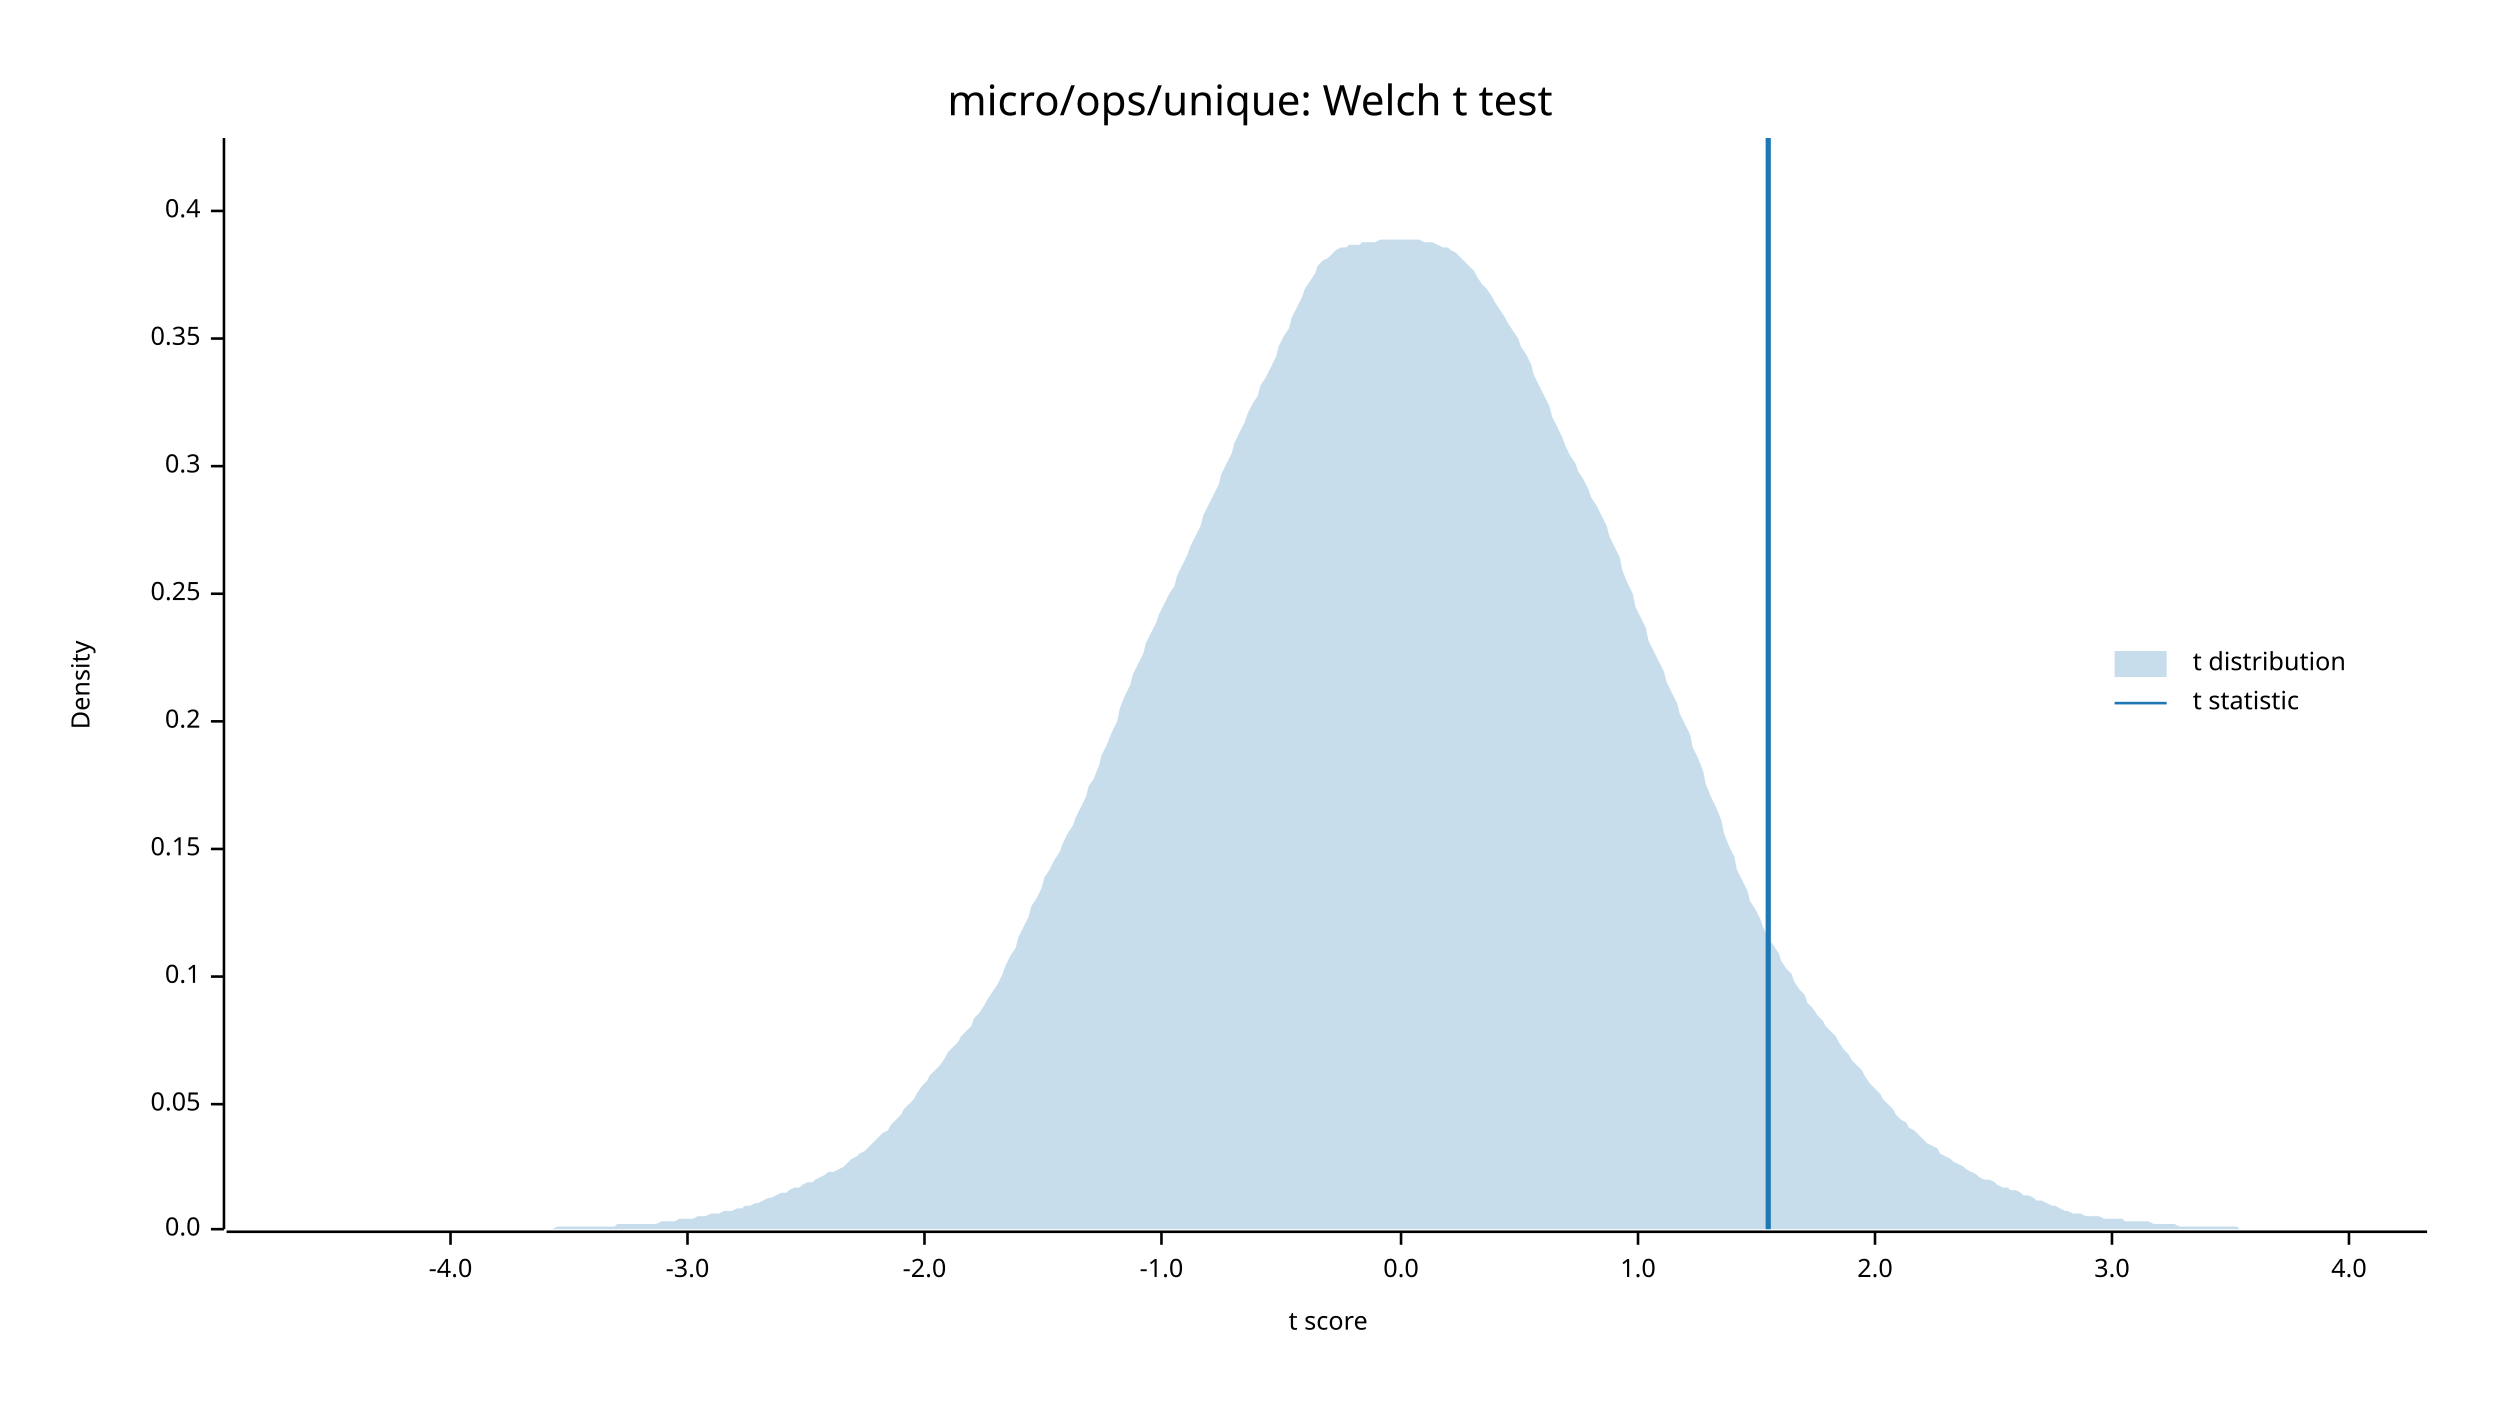
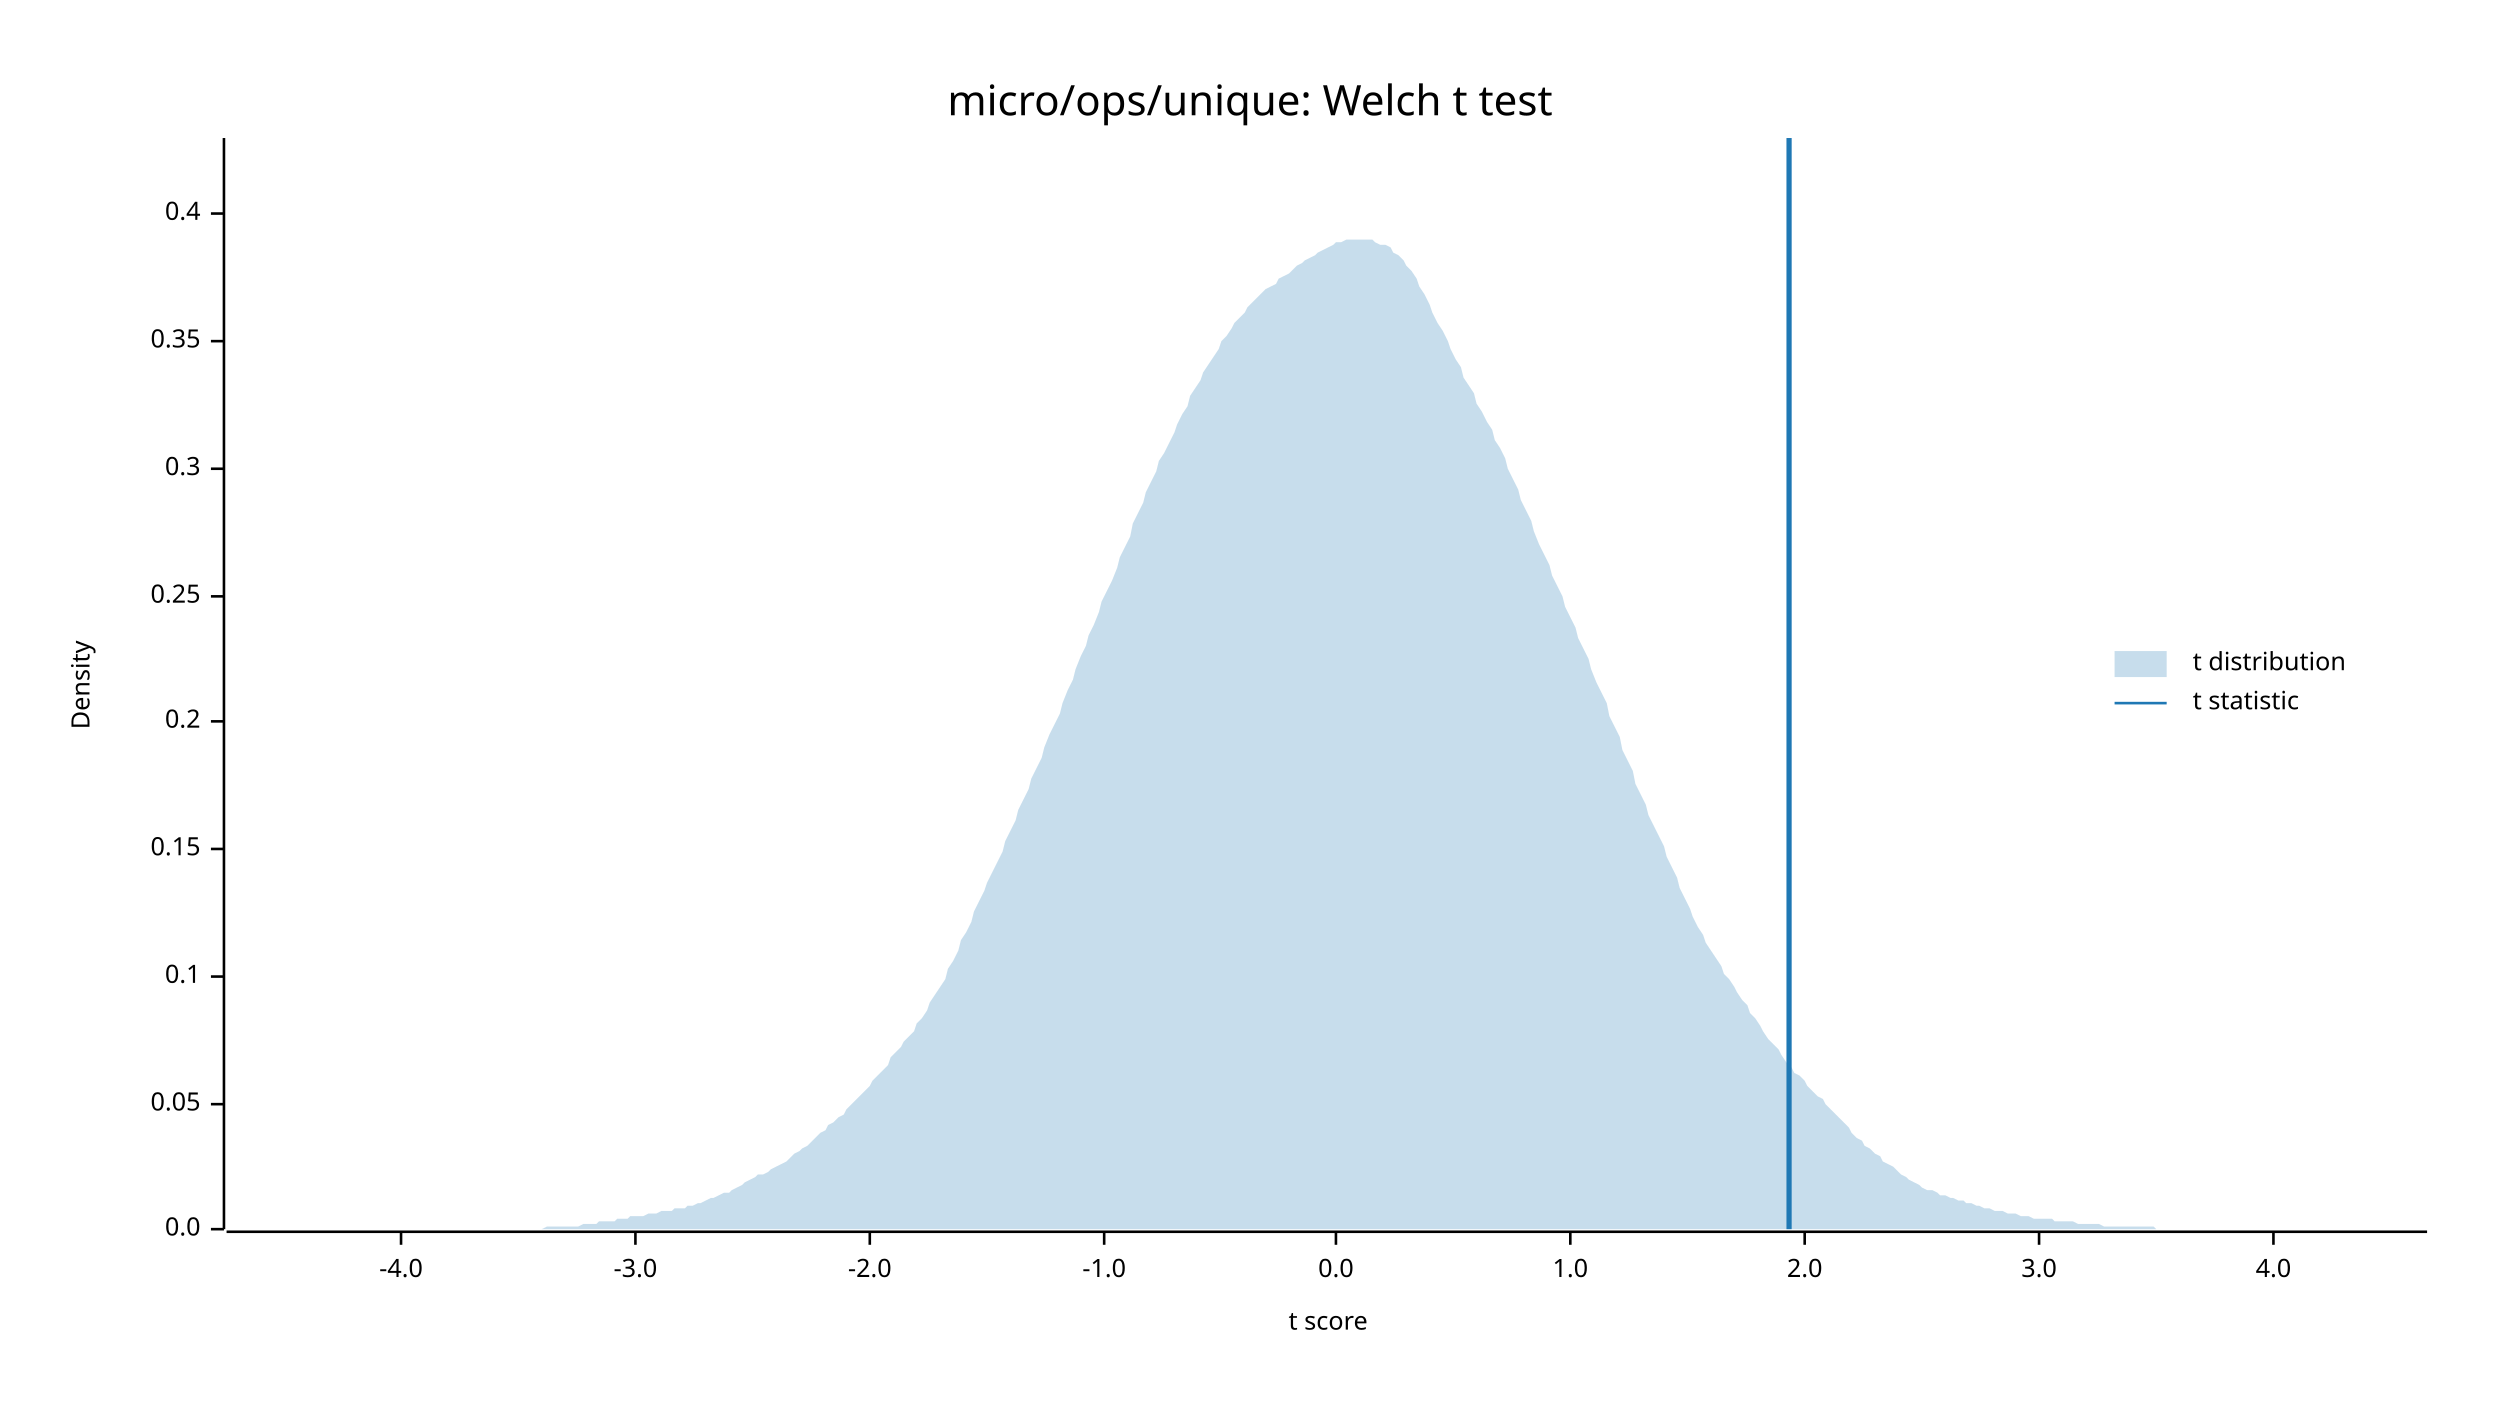
<svg xmlns="http://www.w3.org/2000/svg" width="960" height="540" viewBox="0 0 960 540">
  <text x="480" y="32" dy="0.76em" text-anchor="middle" font-family="sans-serif" font-size="16.129" opacity="1" fill="#000000">
micro/ops/unique: Welch t test
</text>
  <text x="27" y="263" dy="0.76em" text-anchor="middle" font-family="sans-serif" font-size="9.677" opacity="1" fill="#000000" transform="rotate(270, 27, 263)">
Density
</text>
  <text x="510" y="513" dy="-0.5ex" text-anchor="middle" font-family="sans-serif" font-size="9.677" opacity="1" fill="#000000">
t score
</text>
  <polyline fill="none" opacity="1" stroke="#000000" stroke-width="1" points="86,53 86,472 " />
  <text x="77" y="472" dy="0.5ex" text-anchor="end" font-family="sans-serif" font-size="9.677" opacity="1" fill="#000000">
0.0
</text>
  <polyline fill="none" opacity="1" stroke="#000000" stroke-width="1" points="81,472 86,472 " />
  <text x="77" y="424" dy="0.5ex" text-anchor="end" font-family="sans-serif" font-size="9.677" opacity="1" fill="#000000">
0.05
</text>
  <polyline fill="none" opacity="1" stroke="#000000" stroke-width="1" points="81,424 86,424 " />
  <text x="77" y="375" dy="0.5ex" text-anchor="end" font-family="sans-serif" font-size="9.677" opacity="1" fill="#000000">
0.1
</text>
  <polyline fill="none" opacity="1" stroke="#000000" stroke-width="1" points="81,375 86,375 " />
  <text x="77" y="326" dy="0.5ex" text-anchor="end" font-family="sans-serif" font-size="9.677" opacity="1" fill="#000000">
0.15
</text>
  <polyline fill="none" opacity="1" stroke="#000000" stroke-width="1" points="81,326 86,326 " />
  <text x="77" y="277" dy="0.5ex" text-anchor="end" font-family="sans-serif" font-size="9.677" opacity="1" fill="#000000">
0.2
</text>
  <polyline fill="none" opacity="1" stroke="#000000" stroke-width="1" points="81,277 86,277 " />
-   <text x="77" y="228" dy="0.5ex" text-anchor="end" font-family="sans-serif" font-size="9.677" opacity="1" fill="#000000">
+   <text x="77" y="229" dy="0.5ex" text-anchor="end" font-family="sans-serif" font-size="9.677" opacity="1" fill="#000000">
0.25
</text>
-   <polyline fill="none" opacity="1" stroke="#000000" stroke-width="1" points="81,228 86,228 " />
-   <text x="77" y="179" dy="0.5ex" text-anchor="end" font-family="sans-serif" font-size="9.677" opacity="1" fill="#000000">
+   <polyline fill="none" opacity="1" stroke="#000000" stroke-width="1" points="81,229 86,229 " />
+   <text x="77" y="180" dy="0.5ex" text-anchor="end" font-family="sans-serif" font-size="9.677" opacity="1" fill="#000000">
0.3
</text>
-   <polyline fill="none" opacity="1" stroke="#000000" stroke-width="1" points="81,179 86,179 " />
-   <text x="77" y="130" dy="0.5ex" text-anchor="end" font-family="sans-serif" font-size="9.677" opacity="1" fill="#000000">
+   <polyline fill="none" opacity="1" stroke="#000000" stroke-width="1" points="81,180 86,180 " />
+   <text x="77" y="131" dy="0.5ex" text-anchor="end" font-family="sans-serif" font-size="9.677" opacity="1" fill="#000000">
0.35
</text>
-   <polyline fill="none" opacity="1" stroke="#000000" stroke-width="1" points="81,130 86,130 " />
-   <text x="77" y="81" dy="0.5ex" text-anchor="end" font-family="sans-serif" font-size="9.677" opacity="1" fill="#000000">
+   <polyline fill="none" opacity="1" stroke="#000000" stroke-width="1" points="81,131 86,131 " />
+   <text x="77" y="82" dy="0.5ex" text-anchor="end" font-family="sans-serif" font-size="9.677" opacity="1" fill="#000000">
0.4
</text>
-   <polyline fill="none" opacity="1" stroke="#000000" stroke-width="1" points="81,81 86,81 " />
+   <polyline fill="none" opacity="1" stroke="#000000" stroke-width="1" points="81,82 86,82 " />
  <polyline fill="none" opacity="1" stroke="#000000" stroke-width="1" points="87,473 932,473 " />
-   <text x="173" y="483" dy="0.76em" text-anchor="middle" font-family="sans-serif" font-size="9.677" opacity="1" fill="#000000">
+   <text x="154" y="483" dy="0.76em" text-anchor="middle" font-family="sans-serif" font-size="9.677" opacity="1" fill="#000000">
-4.0
</text>
-   <polyline fill="none" opacity="1" stroke="#000000" stroke-width="1" points="173,473 173,478 " />
-   <text x="264" y="483" dy="0.76em" text-anchor="middle" font-family="sans-serif" font-size="9.677" opacity="1" fill="#000000">
+   <polyline fill="none" opacity="1" stroke="#000000" stroke-width="1" points="154,473 154,478 " />
+   <text x="244" y="483" dy="0.76em" text-anchor="middle" font-family="sans-serif" font-size="9.677" opacity="1" fill="#000000">
-3.0
</text>
-   <polyline fill="none" opacity="1" stroke="#000000" stroke-width="1" points="264,473 264,478 " />
-   <text x="355" y="483" dy="0.76em" text-anchor="middle" font-family="sans-serif" font-size="9.677" opacity="1" fill="#000000">
+   <polyline fill="none" opacity="1" stroke="#000000" stroke-width="1" points="244,473 244,478 " />
+   <text x="334" y="483" dy="0.76em" text-anchor="middle" font-family="sans-serif" font-size="9.677" opacity="1" fill="#000000">
-2.0
</text>
-   <polyline fill="none" opacity="1" stroke="#000000" stroke-width="1" points="355,473 355,478 " />
-   <text x="446" y="483" dy="0.76em" text-anchor="middle" font-family="sans-serif" font-size="9.677" opacity="1" fill="#000000">
+   <polyline fill="none" opacity="1" stroke="#000000" stroke-width="1" points="334,473 334,478 " />
+   <text x="424" y="483" dy="0.76em" text-anchor="middle" font-family="sans-serif" font-size="9.677" opacity="1" fill="#000000">
-1.0
</text>
-   <polyline fill="none" opacity="1" stroke="#000000" stroke-width="1" points="446,473 446,478 " />
-   <text x="538" y="483" dy="0.76em" text-anchor="middle" font-family="sans-serif" font-size="9.677" opacity="1" fill="#000000">
+   <polyline fill="none" opacity="1" stroke="#000000" stroke-width="1" points="424,473 424,478 " />
+   <text x="513" y="483" dy="0.76em" text-anchor="middle" font-family="sans-serif" font-size="9.677" opacity="1" fill="#000000">
0.0
</text>
-   <polyline fill="none" opacity="1" stroke="#000000" stroke-width="1" points="538,473 538,478 " />
-   <text x="629" y="483" dy="0.76em" text-anchor="middle" font-family="sans-serif" font-size="9.677" opacity="1" fill="#000000">
+   <polyline fill="none" opacity="1" stroke="#000000" stroke-width="1" points="513,473 513,478 " />
+   <text x="603" y="483" dy="0.76em" text-anchor="middle" font-family="sans-serif" font-size="9.677" opacity="1" fill="#000000">
1.0
</text>
-   <polyline fill="none" opacity="1" stroke="#000000" stroke-width="1" points="629,473 629,478 " />
-   <text x="720" y="483" dy="0.76em" text-anchor="middle" font-family="sans-serif" font-size="9.677" opacity="1" fill="#000000">
+   <polyline fill="none" opacity="1" stroke="#000000" stroke-width="1" points="603,473 603,478 " />
+   <text x="693" y="483" dy="0.76em" text-anchor="middle" font-family="sans-serif" font-size="9.677" opacity="1" fill="#000000">
2.0
</text>
-   <polyline fill="none" opacity="1" stroke="#000000" stroke-width="1" points="720,473 720,478 " />
-   <text x="811" y="483" dy="0.76em" text-anchor="middle" font-family="sans-serif" font-size="9.677" opacity="1" fill="#000000">
+   <polyline fill="none" opacity="1" stroke="#000000" stroke-width="1" points="693,473 693,478 " />
+   <text x="783" y="483" dy="0.76em" text-anchor="middle" font-family="sans-serif" font-size="9.677" opacity="1" fill="#000000">
3.0
</text>
-   <polyline fill="none" opacity="1" stroke="#000000" stroke-width="1" points="811,473 811,478 " />
-   <text x="902" y="483" dy="0.76em" text-anchor="middle" font-family="sans-serif" font-size="9.677" opacity="1" fill="#000000">
+   <polyline fill="none" opacity="1" stroke="#000000" stroke-width="1" points="783,473 783,478 " />
+   <text x="873" y="483" dy="0.76em" text-anchor="middle" font-family="sans-serif" font-size="9.677" opacity="1" fill="#000000">
4.0
</text>
-   <polyline fill="none" opacity="1" stroke="#000000" stroke-width="1" points="902,473 902,478 " />
-   <polygon opacity="0.25" fill="#1F78B4" points="87,472 88,472 90,472 92,472 93,472 95,472 97,472 98,472 100,472 102,472 103,472 105,472 107,472 109,472 110,472 112,472 114,472 115,472 117,472 119,472 120,472 122,472 124,472 125,472 127,472 129,472 131,472 132,472 134,472 136,472 137,472 139,472 141,472 142,472 144,472 146,472 147,472 149,472 151,472 153,472 154,472 156,472 158,472 159,472 161,472 163,472 164,472 166,472 168,472 169,472 171,472 173,472 175,472 176,472 178,472 180,472 181,472 183,472 185,472 186,472 188,472 190,472 191,472 193,472 195,472 197,472 198,472 200,472 202,472 203,472 205,472 207,472 208,472 210,472 212,472 214,471 215,471 217,471 219,471 220,471 222,471 224,471 225,471 227,471 229,471 230,471 232,471 234,471 236,471 237,470 239,470 241,470 242,470 244,470 246,470 247,470 249,470 251,470 252,470 254,469 256,469 258,469 259,469 261,468 263,468 264,468 266,468 268,467 269,467 271,467 273,466 274,466 276,466 278,465 280,465 281,465 283,464 285,464 286,463 288,463 290,462 291,462 293,461 295,460 296,460 298,459 300,458 302,458 303,457 305,456 307,456 308,455 310,454 312,454 313,453 315,452 317,451 318,450 320,450 322,449 324,448 325,447 327,445 329,444 330,443 332,442 334,440 335,439 337,437 339,435 341,434 342,432 344,430 346,428 347,426 349,424 351,422 352,420 354,417 356,415 357,413 359,411 361,409 363,406 364,404 366,402 368,400 369,398 371,396 373,394 374,391 376,389 378,386 379,384 381,381 383,378 385,374 386,371 388,367 390,364 391,360 393,356 395,352 396,348 398,345 400,341 401,337 403,334 405,330 407,327 408,324 410,320 412,317 413,314 415,310 417,306 418,302 420,299 422,294 423,290 425,286 427,281 429,277 430,272 432,267 434,263 435,259 437,255 439,251 440,247 442,243 444,239 445,236 447,232 449,228 451,225 452,221 454,217 456,213 457,210 459,206 461,202 462,198 464,194 466,190 468,186 469,182 471,178 473,174 474,170 476,166 478,162 479,159 481,155 483,152 484,148 486,145 488,141 490,137 491,133 493,129 495,126 496,122 498,118 500,114 501,111 503,108 505,105 506,102 508,100 510,99 512,97 513,96 515,95 517,95 518,94 520,94 522,94 523,93 525,93 527,93 528,93 530,92 532,92 534,92 535,92 537,92 539,92 540,92 542,92 544,92 545,92 547,93 549,93 550,93 552,94 554,95 556,95 557,96 559,97 561,99 562,100 564,102 566,104 567,106 569,109 571,111 573,114 574,116 576,119 578,122 579,124 581,127 583,130 584,133 586,136 588,140 589,144 591,148 593,152 595,156 596,160 598,164 600,168 601,171 603,175 605,178 606,181 608,184 610,188 611,191 613,194 615,198 617,202 618,206 620,210 622,214 623,219 625,224 627,228 628,233 630,237 632,241 633,246 635,250 637,254 639,258 640,262 642,266 644,270 645,274 647,278 649,282 650,287 652,291 654,296 655,301 657,306 659,310 661,315 662,320 664,325 666,329 667,334 669,338 671,342 672,346 674,349 676,353 677,356 679,360 681,363 683,366 684,369 686,372 688,374 689,377 691,380 693,382 694,385 696,387 698,390 700,392 701,394 703,396 705,398 706,400 708,403 710,405 711,407 713,409 715,411 716,413 718,416 720,418 722,420 723,422 725,424 727,426 728,428 730,430 732,431 733,433 735,434 737,436 738,437 740,439 742,440 744,441 745,443 747,444 749,445 750,446 752,447 754,448 755,449 757,450 759,451 760,452 762,453 764,453 766,454 767,455 769,456 771,456 772,457 774,457 776,458 777,459 779,459 781,460 782,461 784,461 786,462 788,463 789,463 791,464 793,465 794,465 796,466 798,466 799,466 801,467 803,467 804,467 806,467 808,468 810,468 811,468 813,468 815,468 816,469 818,469 820,469 821,469 823,469 825,469 827,470 828,470 830,470 832,470 833,470 835,470 837,471 838,471 840,471 842,471 843,471 845,471 847,471 849,471 850,471 852,471 854,471 855,471 857,471 859,471 860,472 862,472 864,472 865,472 867,472 869,472 871,472 872,472 874,472 876,472 877,472 879,472 881,472 882,472 884,472 886,472 887,472 889,472 891,472 893,472 894,472 896,472 898,472 899,472 901,472 903,472 904,472 906,472 908,472 909,472 911,472 913,472 915,472 916,472 918,472 920,472 921,472 923,472 925,472 926,472 928,472 930,472 932,472 932,472 87,472 " />
-   <polyline fill="none" opacity="1" stroke="#1F78B4" stroke-width="2" points="679,472 679,53 " />
+   <polyline fill="none" opacity="1" stroke="#000000" stroke-width="1" points="873,473 873,478 " />
+   <polygon opacity="0.25" fill="#1F78B4" points="87,472 88,472 90,472 92,472 93,472 95,472 97,472 98,472 100,472 102,472 103,472 105,472 107,472 109,472 110,472 112,472 114,472 115,472 117,472 119,472 120,472 122,472 124,472 125,472 127,472 129,472 131,472 132,472 134,472 136,472 137,472 139,472 141,472 142,472 144,472 146,472 147,472 149,472 151,472 153,472 154,472 156,472 158,472 159,472 161,472 163,472 164,472 166,472 168,472 169,472 171,472 173,472 175,472 176,472 178,472 180,472 181,472 183,472 185,472 186,472 188,472 190,472 191,472 193,472 195,472 197,472 198,472 200,472 202,472 203,472 205,472 207,472 208,472 210,471 212,471 214,471 215,471 217,471 219,471 220,471 222,471 224,470 225,470 227,470 229,470 230,469 232,469 234,469 236,469 237,468 239,468 241,468 242,467 244,467 246,467 247,467 249,466 251,466 252,466 254,465 256,465 258,465 259,464 261,464 263,464 264,463 266,463 268,462 269,462 271,461 273,460 274,460 276,459 278,458 280,458 281,457 283,456 285,455 286,454 288,453 290,452 291,451 293,451 295,450 296,449 298,448 300,447 302,446 303,445 305,443 307,442 308,441 310,440 312,438 313,437 315,435 317,434 318,432 320,431 322,429 324,428 325,426 327,424 329,422 330,421 332,419 334,417 335,415 337,413 339,411 341,409 342,406 344,404 346,402 347,400 349,398 351,396 352,393 354,391 356,388 357,385 359,382 361,379 363,376 364,372 366,369 368,365 369,361 371,358 373,354 374,350 376,346 378,342 379,339 381,335 383,331 385,327 386,323 388,319 390,315 391,311 393,307 395,303 396,299 398,295 400,291 401,287 403,282 405,278 407,274 408,270 410,265 412,261 413,257 415,252 417,248 418,244 420,240 422,235 423,231 425,227 427,223 429,218 430,214 432,210 434,206 435,201 437,197 439,193 440,189 442,185 444,181 445,177 447,174 449,170 451,166 452,163 454,159 456,156 457,152 459,149 461,146 462,143 464,140 466,137 468,134 469,131 471,129 473,126 474,124 476,122 478,120 479,118 481,116 483,114 484,113 486,111 488,110 490,109 491,107 493,106 495,105 496,104 498,102 500,101 501,100 503,99 505,98 506,97 508,96 510,95 512,94 513,93 515,93 517,92 518,92 520,92 522,92 523,92 525,92 527,92 528,93 530,94 532,94 534,95 535,97 537,98 539,100 540,102 542,104 544,107 545,110 547,113 549,117 550,120 552,124 554,127 556,131 557,134 559,138 561,141 562,145 564,148 566,151 567,155 569,158 571,162 573,165 574,169 576,172 578,176 579,180 581,184 583,188 584,192 586,196 588,200 589,204 591,209 593,213 595,217 596,221 598,225 600,229 601,233 603,237 605,241 606,245 608,249 610,253 611,257 613,262 615,266 617,270 618,275 620,279 622,283 623,288 625,292 627,296 628,301 630,305 632,309 633,313 635,317 637,321 639,325 640,329 642,333 644,337 645,341 647,345 649,349 650,352 652,356 654,359 655,362 657,365 659,368 661,371 662,374 664,376 666,379 667,381 669,384 671,386 672,389 674,391 676,394 677,396 679,399 681,401 683,403 684,405 686,408 688,410 689,412 691,413 693,415 694,417 696,419 698,421 700,422 701,424 703,426 705,428 706,429 708,431 710,433 711,435 713,437 715,438 716,440 718,441 720,443 722,444 723,446 725,447 727,448 728,449 730,451 732,452 733,453 735,454 737,455 738,456 740,457 742,457 744,458 745,459 747,459 749,460 750,460 752,461 754,461 755,462 757,462 759,463 760,463 762,464 764,464 766,465 767,465 769,465 771,466 772,466 774,466 776,467 777,467 779,467 781,468 782,468 784,468 786,468 788,468 789,469 791,469 793,469 794,469 796,469 798,470 799,470 801,470 803,470 804,470 806,470 808,471 810,471 811,471 813,471 815,471 816,471 818,471 820,471 821,471 823,471 825,471 827,471 828,472 830,472 832,472 833,472 835,472 837,472 838,472 840,472 842,472 843,472 845,472 847,472 849,472 850,472 852,472 854,472 855,472 857,472 859,472 860,472 862,472 864,472 865,472 867,472 869,472 871,472 872,472 874,472 876,472 877,472 879,472 881,472 882,472 884,472 886,472 887,472 889,472 891,472 893,472 894,472 896,472 898,472 899,472 901,472 903,472 904,472 906,472 908,472 909,472 911,472 913,472 915,472 916,472 918,472 920,472 921,472 923,472 925,472 926,472 928,472 930,472 932,472 932,472 87,472 " />
+   <polyline fill="none" opacity="1" stroke="#1F78B4" stroke-width="2" points="687,472 687,53 " />
  <text x="842" y="250" dy="0.76em" text-anchor="start" font-family="sans-serif" font-size="9.677" opacity="1" fill="#000000">
t distribution
</text>
  <text x="842" y="265" dy="0.76em" text-anchor="start" font-family="sans-serif" font-size="9.677" opacity="1" fill="#000000">
t statistic
</text>
  <rect x="812" y="250" width="20" height="10" opacity="0.25" fill="#1F78B4" stroke="none" />
  <polyline fill="none" opacity="1" stroke="#1F78B4" stroke-width="1" points="812,270 832,270 " />
</svg>
